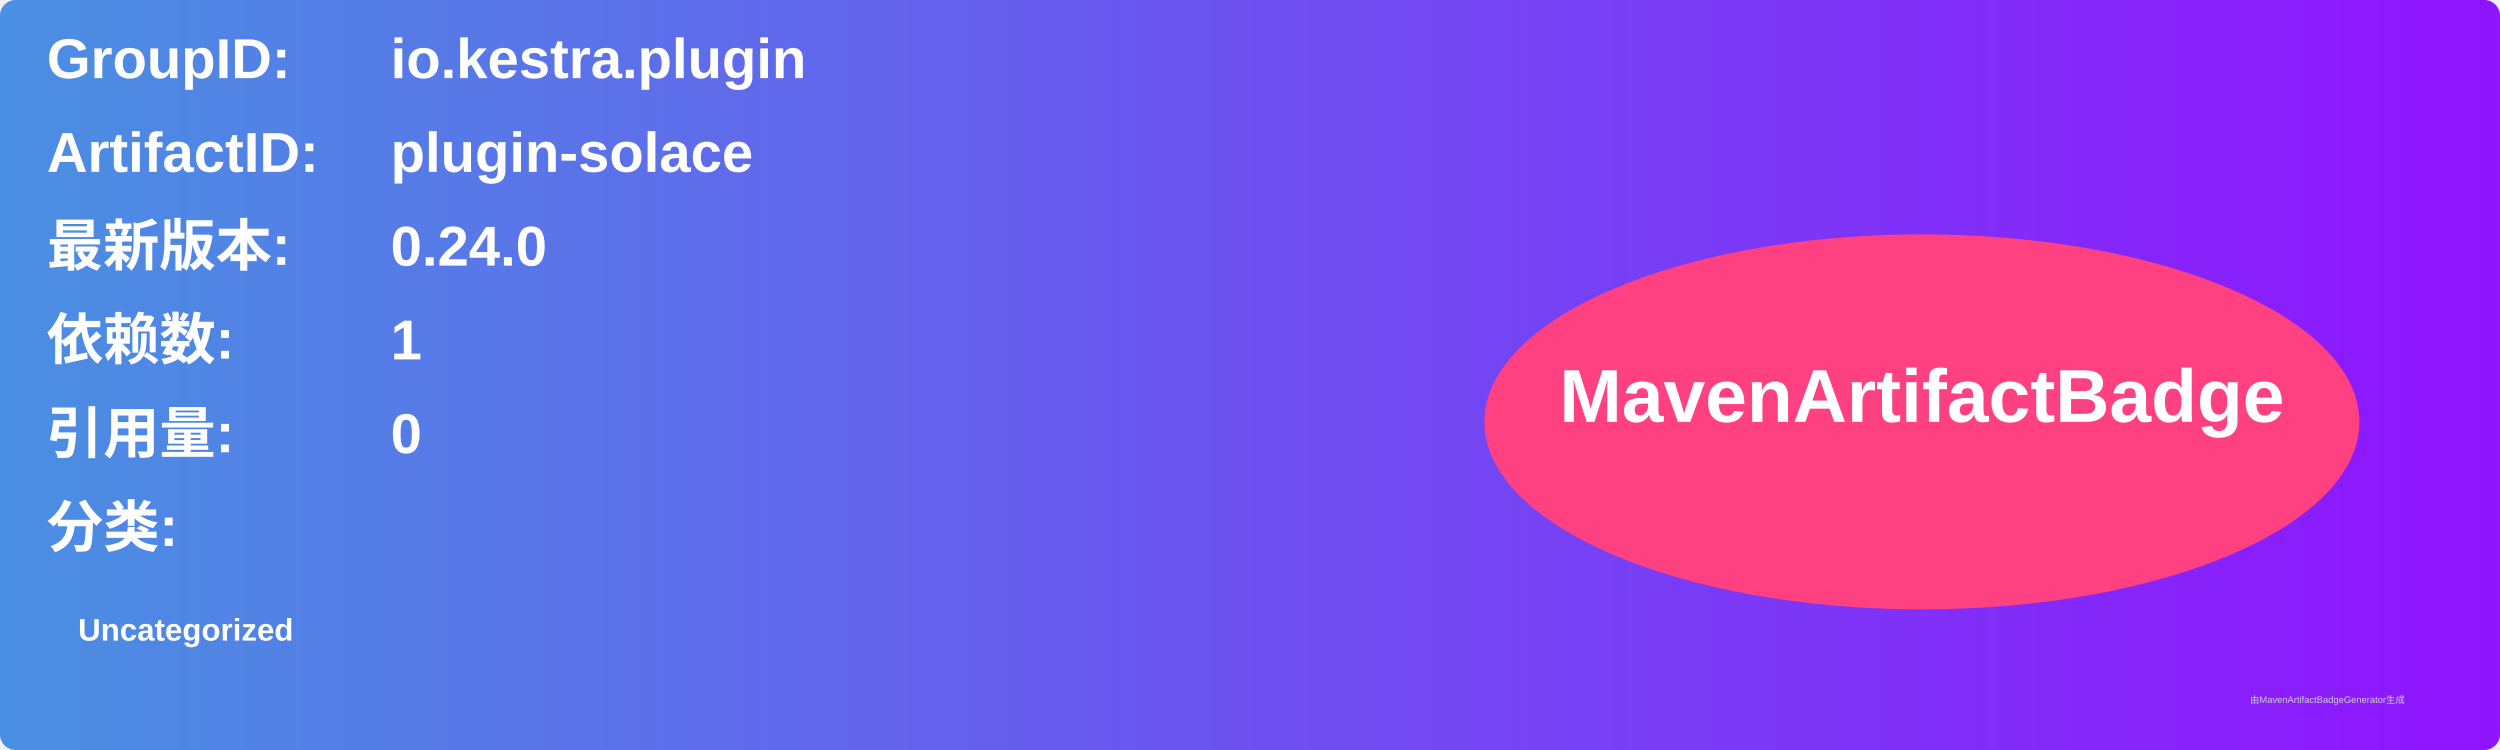
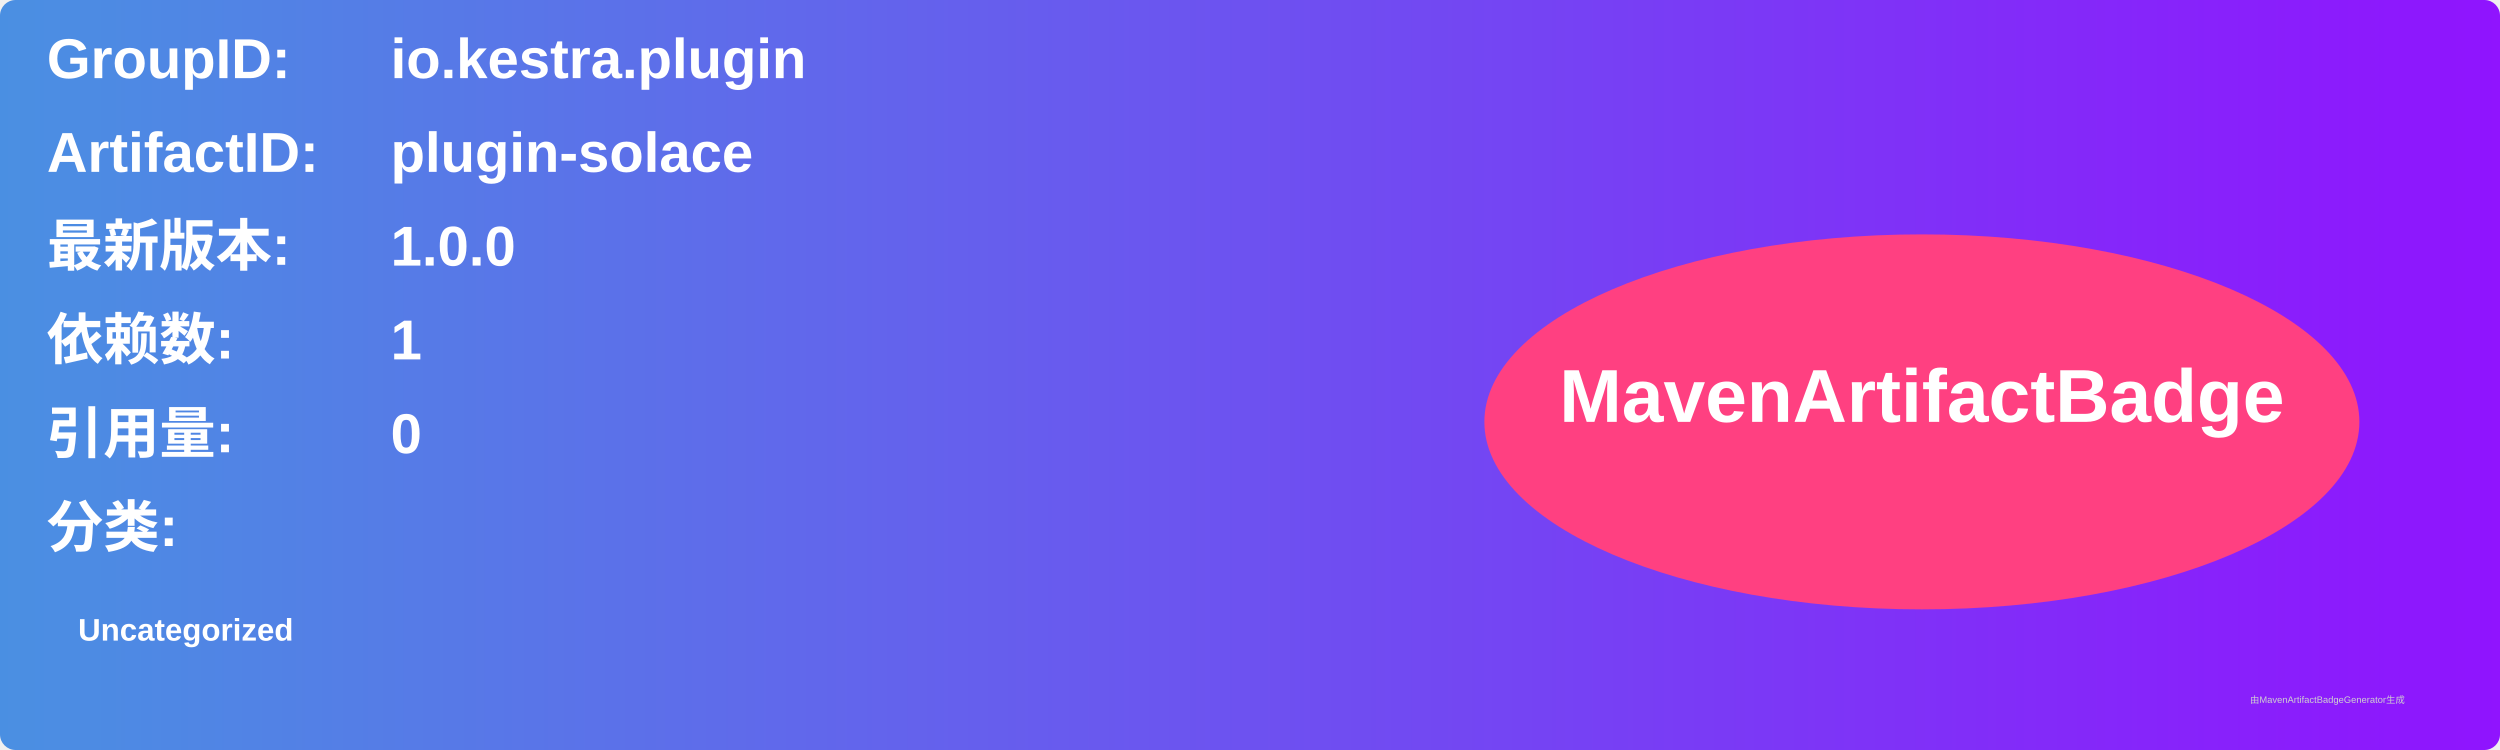
<svg xmlns="http://www.w3.org/2000/svg" width="800" height="240" viewBox="0 0 800 240">
  <linearGradient id="grad" x1="0%" y1="0%" x2="100%" y2="0%">
    <stop offset="0%" stop-color="#4a90e2" />
    <stop offset="100%" stop-color="#9013fe" />
  </linearGradient>
  <rect width="100%" height="100%" rx="5" ry="5" fill="url(#grad)" />
  <g transform="translate(15, 15)">
    <text x="0" y="10" font-family="Arial" font-size="18" fill="white" font-weight="bold" width="260">GroupID:</text>
    <text x="110" y="10" font-family="Arial" font-size="18" fill="white" font-weight="bold" width="460">io.kestra.plugin</text>
    <text x="0" y="40" font-family="Arial" font-size="18" fill="white" font-weight="bold" width="260">ArtifactID:</text>
    <text x="110" y="40" font-family="Arial" font-size="18" fill="white" font-weight="bold" width="460">plugin-solace</text>
    <text x="0" y="70" font-family="Arial" font-size="18" fill="white" font-weight="bold">最新版本:</text>
    <text x="110" y="70" font-family="Arial" font-size="18" fill="white" font-weight="bold">
-       <tspan font-weight="bold">0.24.0</tspan>
+       <tspan font-weight="bold">1.0.0</tspan>
    </text>
    <text x="0" y="100" font-family="Arial" font-size="18" fill="white" font-weight="bold">依赖数: </text>
    <text x="110" y="100" font-family="Arial" font-size="18" fill="white">
      <tspan font-weight="bold">1</tspan>
    </text>
    <text x="0" y="130" font-family="Arial" font-size="18" fill="white" font-weight="bold">引用量: </text>
    <text x="110" y="130" font-family="Arial" font-size="18" fill="white">
      <tspan font-weight="bold">0</tspan>
    </text>
    <text x="0" y="160" font-family="Arial" font-size="18" fill="white" font-weight="bold">分类:</text>
    <text x="10" y="190" font-family="Arial" font-size="10" fill="white">
      <tspan font-weight="bold">Uncategorized</tspan>
    </text>
    <ellipse cx="600" cy="120" rx="140" ry="60" fill="#ff4081" />
    <text x="600" y="120" text-anchor="middle" font-family="Arial" font-size="24" fill="white" font-weight="bold">MavenArtifactBadge</text>
  </g>
  <text x="720" y="225" font-family="Arial" font-size="3" fill="#d0d0d0">由MavenArtifactBadgeGenerator生成</text>
</svg>
